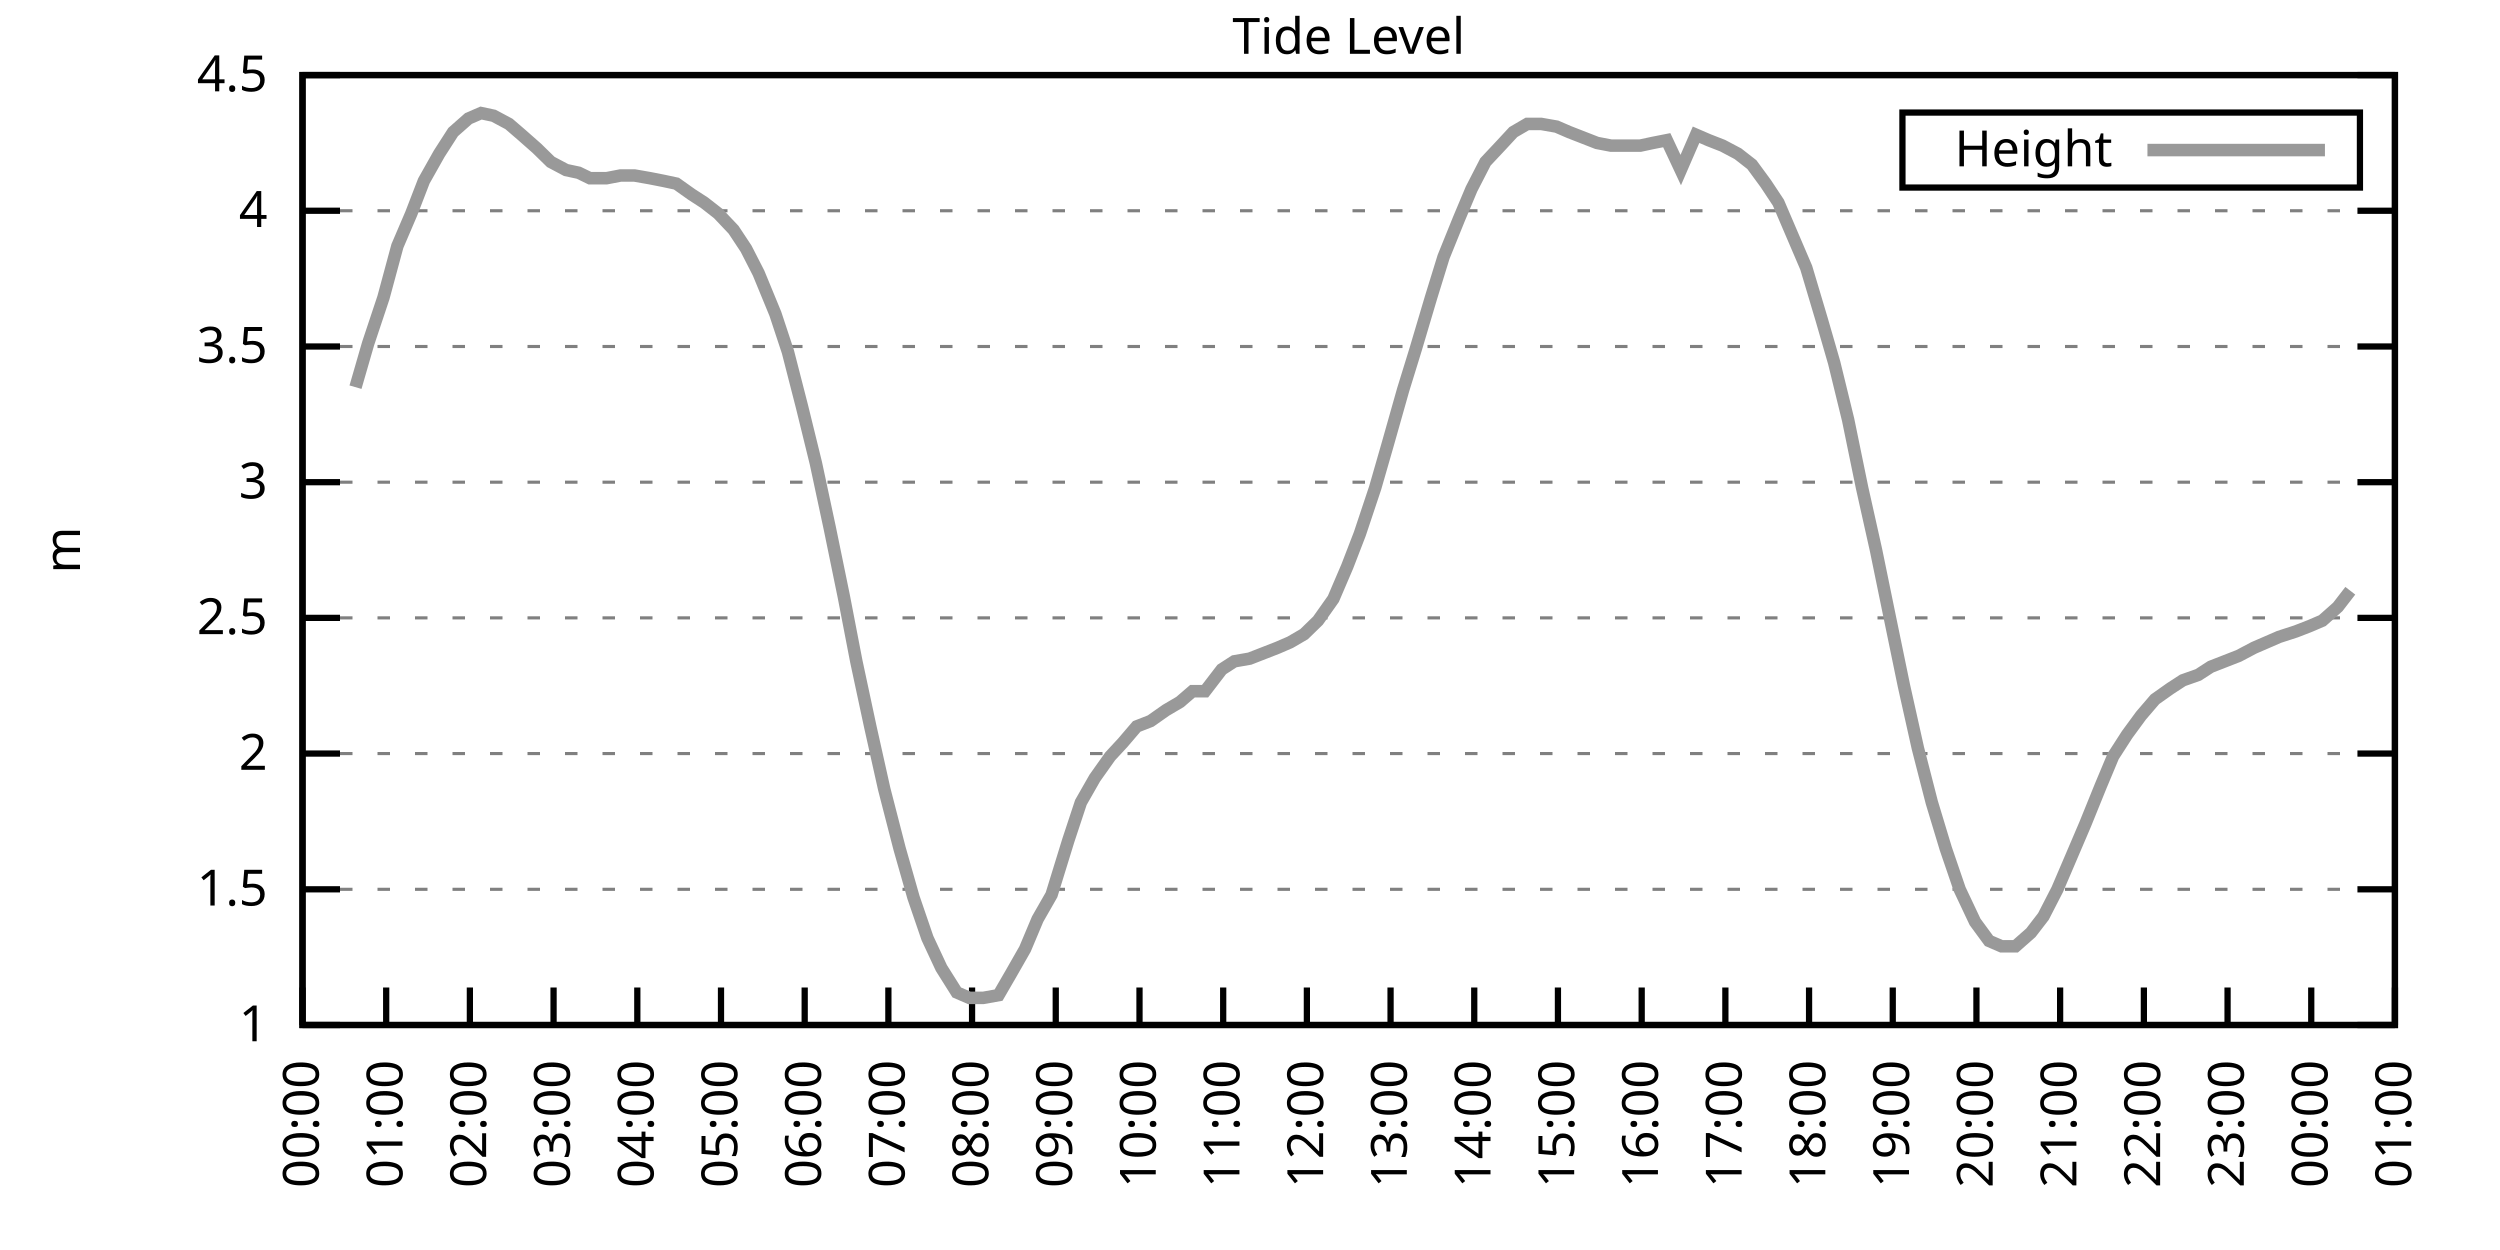
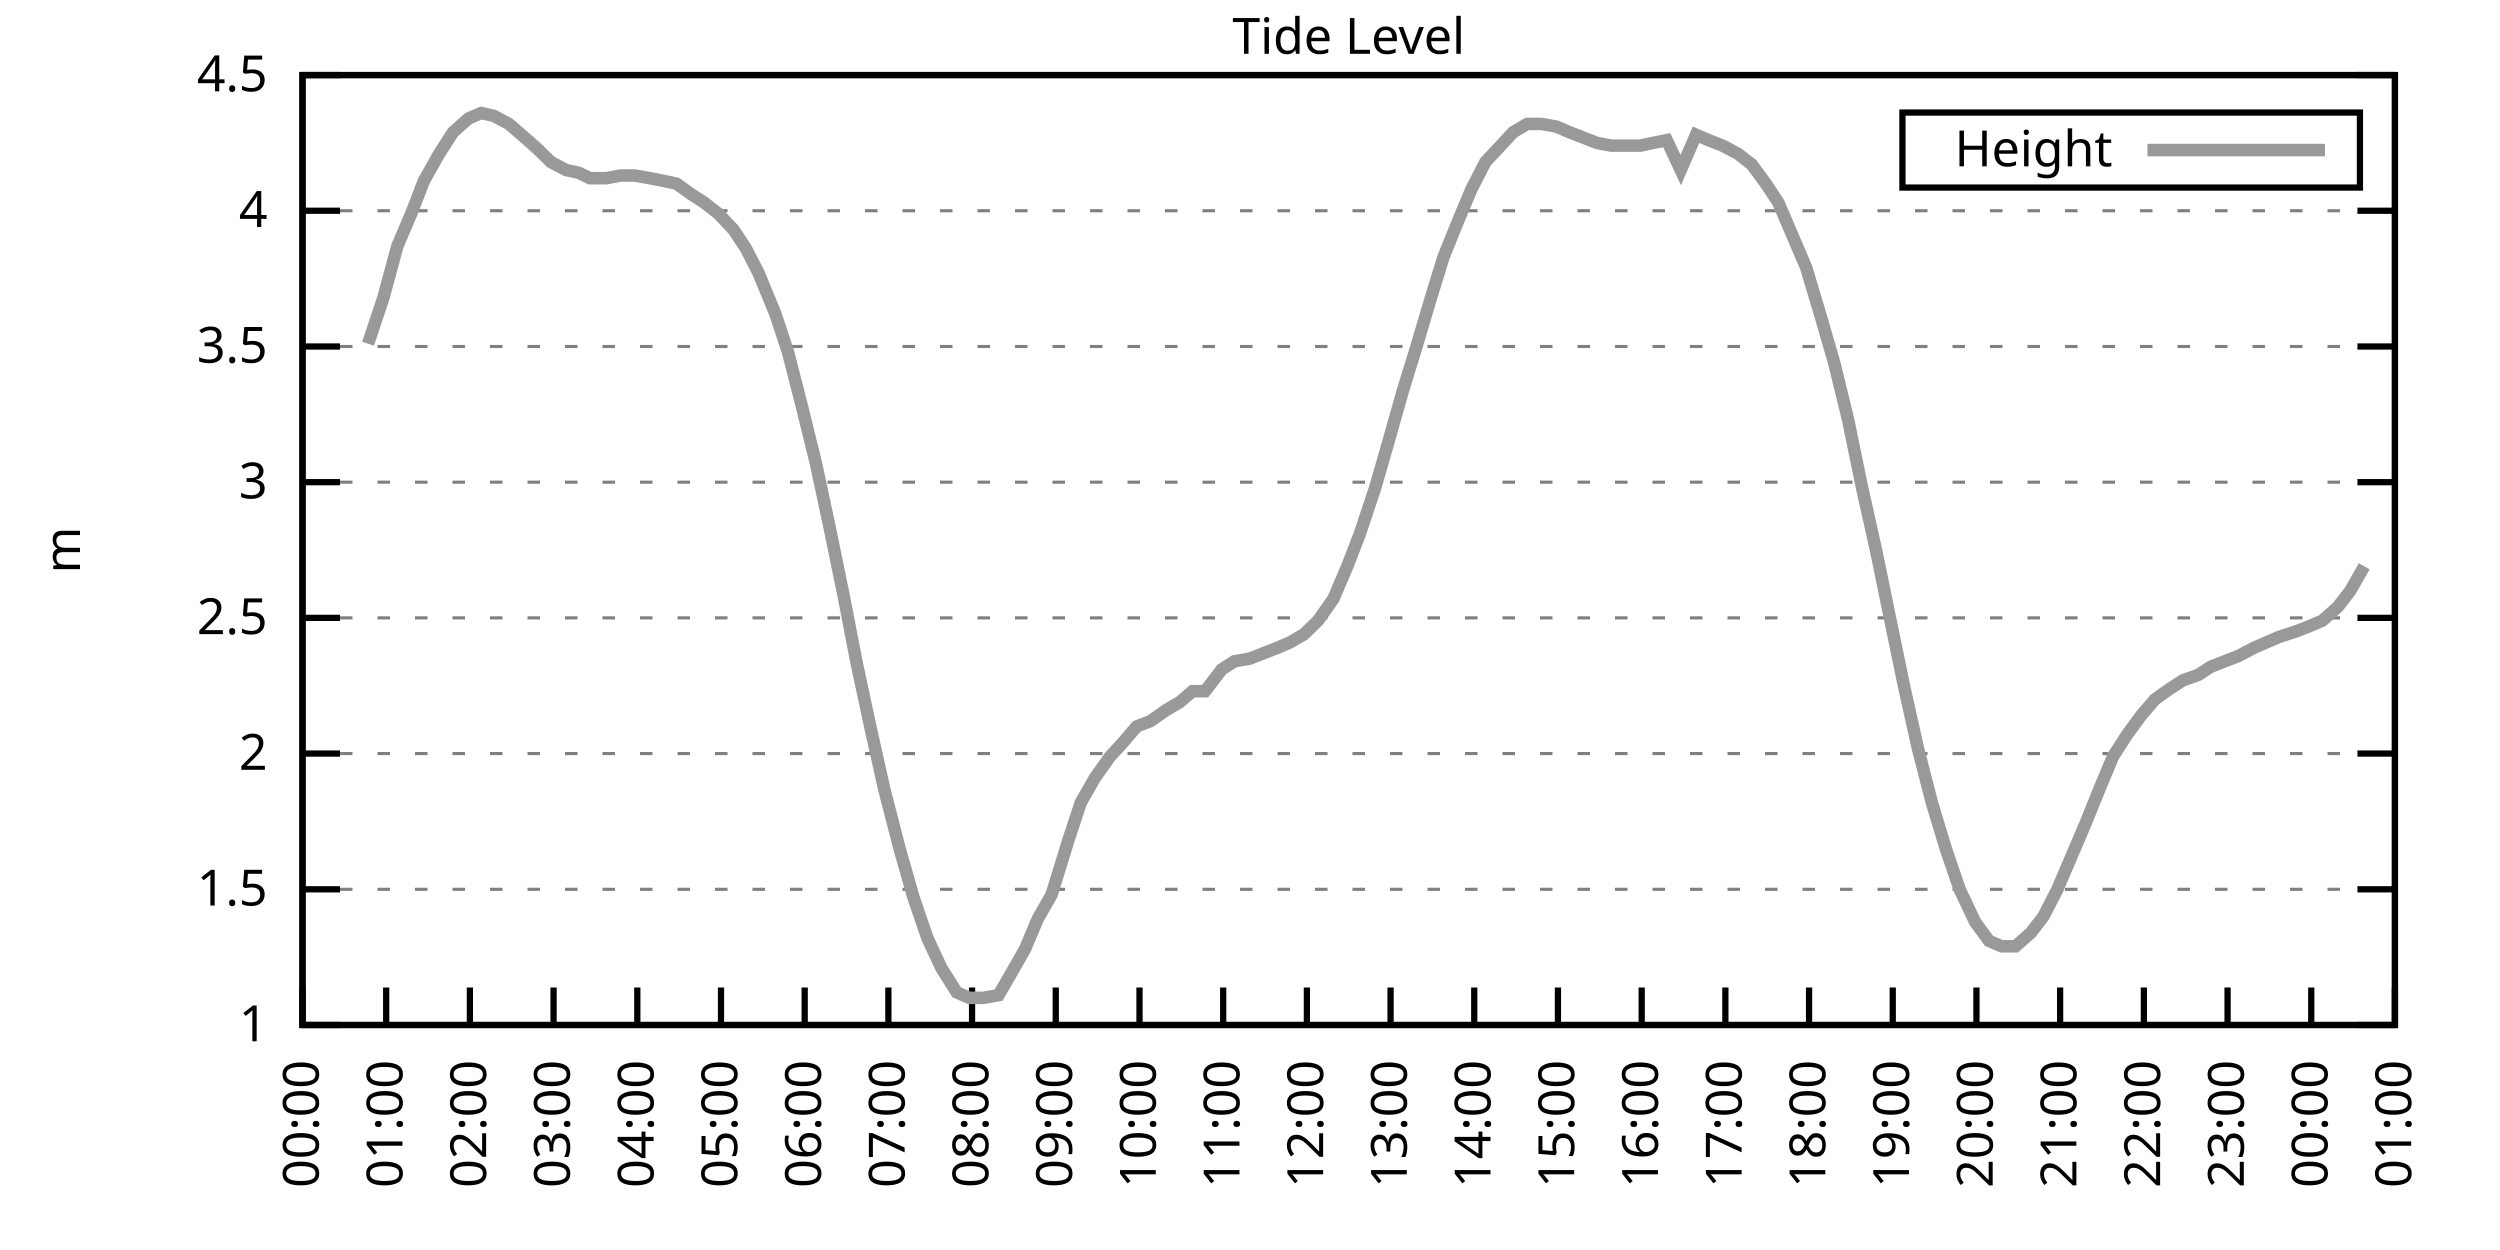
<svg xmlns="http://www.w3.org/2000/svg" xmlns:xlink="http://www.w3.org/1999/xlink" width="400" height="200" viewBox="0 0 400 200">
  <g id="gnuplot_canvas">
    <rect x="0" y="0" width="400" height="200" fill="none" />
    <defs>
      <circle id="gpDot" r="0.5" stroke-width="0.5" stroke="currentColor" />
      <path id="gpPt0" stroke-width="0.333" stroke="currentColor" d="M-1,0 h2 M0,-1 v2" />
      <path id="gpPt1" stroke-width="0.333" stroke="currentColor" d="M-1,-1 L1,1 M1,-1 L-1,1" />
      <path id="gpPt2" stroke-width="0.333" stroke="currentColor" d="M-1,0 L1,0 M0,-1 L0,1 M-1,-1 L1,1 M-1,1 L1,-1" />
      <rect id="gpPt3" stroke-width="0.333" stroke="currentColor" x="-1" y="-1" width="2" height="2" />
      <rect id="gpPt4" stroke-width="0.333" stroke="currentColor" fill="currentColor" x="-1" y="-1" width="2" height="2" />
      <circle id="gpPt5" stroke-width="0.333" stroke="currentColor" cx="0" cy="0" r="1" />
      <use xlink:href="#gpPt5" id="gpPt6" fill="currentColor" stroke="none" />
      <path id="gpPt7" stroke-width="0.333" stroke="currentColor" d="M0,-1.33 L-1.33,0.67 L1.33,0.67 z" />
      <use xlink:href="#gpPt7" id="gpPt8" fill="currentColor" stroke="none" />
      <use xlink:href="#gpPt7" id="gpPt9" stroke="currentColor" transform="rotate(180)" />
      <use xlink:href="#gpPt9" id="gpPt10" fill="currentColor" stroke="none" />
      <use xlink:href="#gpPt3" id="gpPt11" stroke="currentColor" transform="rotate(45)" />
      <use xlink:href="#gpPt11" id="gpPt12" fill="currentColor" stroke="none" />
      <path id="gpPt13" stroke-width="0.333" stroke="currentColor" d="M0,1.330 L1.265,0.411 L0.782,-1.067 L-0.782,-1.076 L-1.265,0.411 z" />
      <use xlink:href="#gpPt13" id="gpPt14" fill="currentColor" stroke="none" />
      <filter id="textbox" filterUnits="objectBoundingBox" x="0" y="0" height="1" width="1">
        <feFlood flood-color="white" flood-opacity="1" result="bgnd" />
        <feComposite in="SourceGraphic" in2="bgnd" operator="atop" />
      </filter>
      <filter id="greybox" filterUnits="objectBoundingBox" x="0" y="0" height="1" width="1">
        <feFlood flood-color="lightgrey" flood-opacity="1" result="grey" />
        <feComposite in="SourceGraphic" in2="grey" operator="atop" />
      </filter>
    </defs>
    <g fill="none" color="white" stroke="currentColor" stroke-width="1.00" stroke-linecap="butt" stroke-linejoin="miter">
</g>
    <g fill="none" color="black" stroke="currentColor" stroke-width="1.00" stroke-linecap="butt" stroke-linejoin="miter">
      <g stroke="none" shape-rendering="crispEdges">
        <polygon fill="rgb(255, 255, 255)" points="48.40,164.00 383.18,164.00 383.18,12.02 48.40,12.02 " />
      </g>
    </g>
    <g fill="none" color="black" stroke="currentColor" stroke-width="1.00" stroke-linecap="butt" stroke-linejoin="miter">
</g>
    <g fill="none" color="black" stroke="black" stroke-width="0.50" stroke-linecap="butt" stroke-linejoin="miter">
</g>
    <g fill="none" color="gray" stroke="currentColor" stroke-width="0.50" stroke-linecap="butt" stroke-linejoin="miter">
      <path stroke="gray" stroke-dasharray="2,4" class="gridline" d="M48.40,164.00 L383.19,164.00  " />
    </g>
    <g fill="none" color="gray" stroke="gray" stroke-width="1.00" stroke-linecap="butt" stroke-linejoin="miter">
</g>
    <g fill="none" color="black" stroke="currentColor" stroke-width="1.00" stroke-linecap="butt" stroke-linejoin="miter">
      <path stroke="black" d="M48.40,164.00 L54.40,164.00 M383.19,164.00 L377.19,164.00  " />
      <g transform="translate(42.80,166.60)" stroke="none" fill="black" font-family="Sans" font-size="8.00" text-anchor="end">
        <text>
          <tspan font-family="Sans"> 1</tspan>
        </text>
      </g>
    </g>
    <g fill="none" color="black" stroke="currentColor" stroke-width="1.00" stroke-linecap="butt" stroke-linejoin="miter">
</g>
    <g fill="none" color="black" stroke="black" stroke-width="0.50" stroke-linecap="butt" stroke-linejoin="miter">
</g>
    <g fill="none" color="gray" stroke="currentColor" stroke-width="0.50" stroke-linecap="butt" stroke-linejoin="miter">
      <path stroke="gray" stroke-dasharray="2,4" class="gridline" d="M48.40,142.29 L383.19,142.29  " />
    </g>
    <g fill="none" color="gray" stroke="gray" stroke-width="1.00" stroke-linecap="butt" stroke-linejoin="miter">
</g>
    <g fill="none" color="black" stroke="currentColor" stroke-width="1.00" stroke-linecap="butt" stroke-linejoin="miter">
      <path stroke="black" d="M48.40,142.29 L54.40,142.29 M383.19,142.29 L377.19,142.29  " />
      <g transform="translate(42.80,144.89)" stroke="none" fill="black" font-family="Sans" font-size="8.00" text-anchor="end">
        <text>
          <tspan font-family="Sans"> 1.5</tspan>
        </text>
      </g>
    </g>
    <g fill="none" color="black" stroke="currentColor" stroke-width="1.00" stroke-linecap="butt" stroke-linejoin="miter">
</g>
    <g fill="none" color="black" stroke="black" stroke-width="0.50" stroke-linecap="butt" stroke-linejoin="miter">
</g>
    <g fill="none" color="gray" stroke="currentColor" stroke-width="0.50" stroke-linecap="butt" stroke-linejoin="miter">
      <path stroke="gray" stroke-dasharray="2,4" class="gridline" d="M48.40,120.57 L383.19,120.57  " />
    </g>
    <g fill="none" color="gray" stroke="gray" stroke-width="1.00" stroke-linecap="butt" stroke-linejoin="miter">
</g>
    <g fill="none" color="black" stroke="currentColor" stroke-width="1.00" stroke-linecap="butt" stroke-linejoin="miter">
      <path stroke="black" d="M48.40,120.57 L54.40,120.57 M383.19,120.57 L377.19,120.57  " />
      <g transform="translate(42.80,123.17)" stroke="none" fill="black" font-family="Sans" font-size="8.00" text-anchor="end">
        <text>
          <tspan font-family="Sans"> 2</tspan>
        </text>
      </g>
    </g>
    <g fill="none" color="black" stroke="currentColor" stroke-width="1.00" stroke-linecap="butt" stroke-linejoin="miter">
</g>
    <g fill="none" color="black" stroke="black" stroke-width="0.50" stroke-linecap="butt" stroke-linejoin="miter">
</g>
    <g fill="none" color="gray" stroke="currentColor" stroke-width="0.50" stroke-linecap="butt" stroke-linejoin="miter">
      <path stroke="gray" stroke-dasharray="2,4" class="gridline" d="M48.40,98.86 L383.19,98.86  " />
    </g>
    <g fill="none" color="gray" stroke="gray" stroke-width="1.00" stroke-linecap="butt" stroke-linejoin="miter">
</g>
    <g fill="none" color="black" stroke="currentColor" stroke-width="1.00" stroke-linecap="butt" stroke-linejoin="miter">
      <path stroke="black" d="M48.40,98.86 L54.40,98.86 M383.19,98.86 L377.19,98.86  " />
      <g transform="translate(42.80,101.46)" stroke="none" fill="black" font-family="Sans" font-size="8.00" text-anchor="end">
        <text>
          <tspan font-family="Sans"> 2.5</tspan>
        </text>
      </g>
    </g>
    <g fill="none" color="black" stroke="currentColor" stroke-width="1.00" stroke-linecap="butt" stroke-linejoin="miter">
</g>
    <g fill="none" color="black" stroke="black" stroke-width="0.50" stroke-linecap="butt" stroke-linejoin="miter">
</g>
    <g fill="none" color="gray" stroke="currentColor" stroke-width="0.50" stroke-linecap="butt" stroke-linejoin="miter">
      <path stroke="gray" stroke-dasharray="2,4" class="gridline" d="M48.40,77.15 L383.19,77.15  " />
    </g>
    <g fill="none" color="gray" stroke="gray" stroke-width="1.00" stroke-linecap="butt" stroke-linejoin="miter">
</g>
    <g fill="none" color="black" stroke="currentColor" stroke-width="1.00" stroke-linecap="butt" stroke-linejoin="miter">
      <path stroke="black" d="M48.40,77.15 L54.40,77.15 M383.19,77.15 L377.19,77.15  " />
      <g transform="translate(42.80,79.75)" stroke="none" fill="black" font-family="Sans" font-size="8.00" text-anchor="end">
        <text>
          <tspan font-family="Sans"> 3</tspan>
        </text>
      </g>
    </g>
    <g fill="none" color="black" stroke="currentColor" stroke-width="1.00" stroke-linecap="butt" stroke-linejoin="miter">
</g>
    <g fill="none" color="black" stroke="black" stroke-width="0.50" stroke-linecap="butt" stroke-linejoin="miter">
</g>
    <g fill="none" color="gray" stroke="currentColor" stroke-width="0.50" stroke-linecap="butt" stroke-linejoin="miter">
      <path stroke="gray" stroke-dasharray="2,4" class="gridline" d="M48.40,55.44 L383.19,55.44  " />
    </g>
    <g fill="none" color="gray" stroke="gray" stroke-width="1.00" stroke-linecap="butt" stroke-linejoin="miter">
</g>
    <g fill="none" color="black" stroke="currentColor" stroke-width="1.00" stroke-linecap="butt" stroke-linejoin="miter">
      <path stroke="black" d="M48.40,55.44 L54.40,55.44 M383.19,55.44 L377.19,55.44  " />
      <g transform="translate(42.80,58.04)" stroke="none" fill="black" font-family="Sans" font-size="8.00" text-anchor="end">
        <text>
          <tspan font-family="Sans"> 3.5</tspan>
        </text>
      </g>
    </g>
    <g fill="none" color="black" stroke="currentColor" stroke-width="1.00" stroke-linecap="butt" stroke-linejoin="miter">
</g>
    <g fill="none" color="black" stroke="black" stroke-width="0.50" stroke-linecap="butt" stroke-linejoin="miter">
</g>
    <g fill="none" color="gray" stroke="currentColor" stroke-width="0.50" stroke-linecap="butt" stroke-linejoin="miter">
      <path stroke="gray" stroke-dasharray="2,4" class="gridline" d="M48.40,33.72 L383.19,33.72  " />
    </g>
    <g fill="none" color="gray" stroke="gray" stroke-width="1.00" stroke-linecap="butt" stroke-linejoin="miter">
</g>
    <g fill="none" color="black" stroke="currentColor" stroke-width="1.00" stroke-linecap="butt" stroke-linejoin="miter">
      <path stroke="black" d="M48.40,33.72 L54.40,33.72 M383.19,33.72 L377.19,33.72  " />
      <g transform="translate(42.80,36.32)" stroke="none" fill="black" font-family="Sans" font-size="8.00" text-anchor="end">
        <text>
          <tspan font-family="Sans"> 4</tspan>
        </text>
      </g>
    </g>
    <g fill="none" color="black" stroke="currentColor" stroke-width="1.00" stroke-linecap="butt" stroke-linejoin="miter">
</g>
    <g fill="none" color="black" stroke="black" stroke-width="0.50" stroke-linecap="butt" stroke-linejoin="miter">
</g>
    <g fill="none" color="gray" stroke="currentColor" stroke-width="0.50" stroke-linecap="butt" stroke-linejoin="miter">
      <path stroke="gray" stroke-dasharray="2,4" class="gridline" d="M48.40,12.01 L383.19,12.01  " />
    </g>
    <g fill="none" color="gray" stroke="gray" stroke-width="1.00" stroke-linecap="butt" stroke-linejoin="miter">
</g>
    <g fill="none" color="black" stroke="currentColor" stroke-width="1.00" stroke-linecap="butt" stroke-linejoin="miter">
      <path stroke="black" d="M48.40,12.01 L54.40,12.01 M383.19,12.01 L377.19,12.01  " />
      <g transform="translate(42.80,14.61)" stroke="none" fill="black" font-family="Sans" font-size="8.00" text-anchor="end">
        <text>
          <tspan font-family="Sans"> 4.5</tspan>
        </text>
      </g>
    </g>
    <g fill="none" color="black" stroke="currentColor" stroke-width="1.00" stroke-linecap="butt" stroke-linejoin="miter">
      <path stroke="black" d="M48.40,164.00 L48.40,158.00  " />
      <g transform="translate(51.00,169.60) rotate(270.00)" stroke="none" fill="black" font-family="Sans" font-size="8.00" text-anchor="end">
        <text>
          <tspan font-family="Sans">00:00</tspan>
        </text>
      </g>
    </g>
    <g fill="none" color="black" stroke="currentColor" stroke-width="1.00" stroke-linecap="butt" stroke-linejoin="miter">
      <path stroke="black" d="M61.79,164.00 L61.79,158.00  " />
      <g transform="translate(64.39,169.60) rotate(270.00)" stroke="none" fill="black" font-family="Sans" font-size="8.00" text-anchor="end">
        <text>
          <tspan font-family="Sans">01:00</tspan>
        </text>
      </g>
    </g>
    <g fill="none" color="black" stroke="currentColor" stroke-width="1.00" stroke-linecap="butt" stroke-linejoin="miter">
      <path stroke="black" d="M75.18,164.00 L75.18,158.00  " />
      <g transform="translate(77.78,169.60) rotate(270.00)" stroke="none" fill="black" font-family="Sans" font-size="8.00" text-anchor="end">
        <text>
          <tspan font-family="Sans">02:00</tspan>
        </text>
      </g>
    </g>
    <g fill="none" color="black" stroke="currentColor" stroke-width="1.00" stroke-linecap="butt" stroke-linejoin="miter">
      <path stroke="black" d="M88.57,164.00 L88.57,158.00  " />
      <g transform="translate(91.17,169.60) rotate(270.00)" stroke="none" fill="black" font-family="Sans" font-size="8.00" text-anchor="end">
        <text>
          <tspan font-family="Sans">03:00</tspan>
        </text>
      </g>
    </g>
    <g fill="none" color="black" stroke="currentColor" stroke-width="1.00" stroke-linecap="butt" stroke-linejoin="miter">
      <path stroke="black" d="M101.97,164.00 L101.97,158.00  " />
      <g transform="translate(104.57,169.60) rotate(270.00)" stroke="none" fill="black" font-family="Sans" font-size="8.00" text-anchor="end">
        <text>
          <tspan font-family="Sans">04:00</tspan>
        </text>
      </g>
    </g>
    <g fill="none" color="black" stroke="currentColor" stroke-width="1.00" stroke-linecap="butt" stroke-linejoin="miter">
      <path stroke="black" d="M115.36,164.00 L115.36,158.00  " />
      <g transform="translate(117.96,169.60) rotate(270.00)" stroke="none" fill="black" font-family="Sans" font-size="8.00" text-anchor="end">
        <text>
          <tspan font-family="Sans">05:00</tspan>
        </text>
      </g>
    </g>
    <g fill="none" color="black" stroke="currentColor" stroke-width="1.00" stroke-linecap="butt" stroke-linejoin="miter">
      <path stroke="black" d="M128.75,164.00 L128.75,158.00  " />
      <g transform="translate(131.35,169.60) rotate(270.00)" stroke="none" fill="black" font-family="Sans" font-size="8.00" text-anchor="end">
        <text>
          <tspan font-family="Sans">06:00</tspan>
        </text>
      </g>
    </g>
    <g fill="none" color="black" stroke="currentColor" stroke-width="1.00" stroke-linecap="butt" stroke-linejoin="miter">
      <path stroke="black" d="M142.14,164.00 L142.14,158.00  " />
      <g transform="translate(144.74,169.60) rotate(270.00)" stroke="none" fill="black" font-family="Sans" font-size="8.00" text-anchor="end">
        <text>
          <tspan font-family="Sans">07:00</tspan>
        </text>
      </g>
    </g>
    <g fill="none" color="black" stroke="currentColor" stroke-width="1.00" stroke-linecap="butt" stroke-linejoin="miter">
      <path stroke="black" d="M155.53,164.00 L155.53,158.00  " />
      <g transform="translate(158.13,169.60) rotate(270.00)" stroke="none" fill="black" font-family="Sans" font-size="8.00" text-anchor="end">
        <text>
          <tspan font-family="Sans">08:00</tspan>
        </text>
      </g>
    </g>
    <g fill="none" color="black" stroke="currentColor" stroke-width="1.00" stroke-linecap="butt" stroke-linejoin="miter">
      <path stroke="black" d="M168.92,164.00 L168.92,158.00  " />
      <g transform="translate(171.52,169.60) rotate(270.00)" stroke="none" fill="black" font-family="Sans" font-size="8.00" text-anchor="end">
        <text>
          <tspan font-family="Sans">09:00</tspan>
        </text>
      </g>
    </g>
    <g fill="none" color="black" stroke="currentColor" stroke-width="1.00" stroke-linecap="butt" stroke-linejoin="miter">
      <path stroke="black" d="M182.32,164.00 L182.32,158.00  " />
      <g transform="translate(184.92,169.60) rotate(270.00)" stroke="none" fill="black" font-family="Sans" font-size="8.00" text-anchor="end">
        <text>
          <tspan font-family="Sans">10:00</tspan>
        </text>
      </g>
    </g>
    <g fill="none" color="black" stroke="currentColor" stroke-width="1.00" stroke-linecap="butt" stroke-linejoin="miter">
      <path stroke="black" d="M195.71,164.00 L195.71,158.00  " />
      <g transform="translate(198.31,169.60) rotate(270.00)" stroke="none" fill="black" font-family="Sans" font-size="8.00" text-anchor="end">
        <text>
          <tspan font-family="Sans">11:00</tspan>
        </text>
      </g>
    </g>
    <g fill="none" color="black" stroke="currentColor" stroke-width="1.00" stroke-linecap="butt" stroke-linejoin="miter">
      <path stroke="black" d="M209.10,164.00 L209.10,158.00  " />
      <g transform="translate(211.70,169.60) rotate(270.00)" stroke="none" fill="black" font-family="Sans" font-size="8.00" text-anchor="end">
        <text>
          <tspan font-family="Sans">12:00</tspan>
        </text>
      </g>
    </g>
    <g fill="none" color="black" stroke="currentColor" stroke-width="1.00" stroke-linecap="butt" stroke-linejoin="miter">
      <path stroke="black" d="M222.49,164.00 L222.49,158.00  " />
      <g transform="translate(225.09,169.60) rotate(270.00)" stroke="none" fill="black" font-family="Sans" font-size="8.00" text-anchor="end">
        <text>
          <tspan font-family="Sans">13:00</tspan>
        </text>
      </g>
    </g>
    <g fill="none" color="black" stroke="currentColor" stroke-width="1.00" stroke-linecap="butt" stroke-linejoin="miter">
      <path stroke="black" d="M235.88,164.00 L235.88,158.00  " />
      <g transform="translate(238.48,169.60) rotate(270.00)" stroke="none" fill="black" font-family="Sans" font-size="8.00" text-anchor="end">
        <text>
          <tspan font-family="Sans">14:00</tspan>
        </text>
      </g>
    </g>
    <g fill="none" color="black" stroke="currentColor" stroke-width="1.00" stroke-linecap="butt" stroke-linejoin="miter">
      <path stroke="black" d="M249.27,164.00 L249.27,158.00  " />
      <g transform="translate(251.87,169.60) rotate(270.00)" stroke="none" fill="black" font-family="Sans" font-size="8.00" text-anchor="end">
        <text>
          <tspan font-family="Sans">15:00</tspan>
        </text>
      </g>
    </g>
    <g fill="none" color="black" stroke="currentColor" stroke-width="1.00" stroke-linecap="butt" stroke-linejoin="miter">
      <path stroke="black" d="M262.67,164.00 L262.67,158.00  " />
      <g transform="translate(265.27,169.60) rotate(270.00)" stroke="none" fill="black" font-family="Sans" font-size="8.00" text-anchor="end">
        <text>
          <tspan font-family="Sans">16:00</tspan>
        </text>
      </g>
    </g>
    <g fill="none" color="black" stroke="currentColor" stroke-width="1.00" stroke-linecap="butt" stroke-linejoin="miter">
      <path stroke="black" d="M276.06,164.00 L276.06,158.00  " />
      <g transform="translate(278.66,169.60) rotate(270.00)" stroke="none" fill="black" font-family="Sans" font-size="8.00" text-anchor="end">
        <text>
          <tspan font-family="Sans">17:00</tspan>
        </text>
      </g>
    </g>
    <g fill="none" color="black" stroke="currentColor" stroke-width="1.00" stroke-linecap="butt" stroke-linejoin="miter">
      <path stroke="black" d="M289.45,164.00 L289.45,158.00  " />
      <g transform="translate(292.05,169.60) rotate(270.00)" stroke="none" fill="black" font-family="Sans" font-size="8.00" text-anchor="end">
        <text>
          <tspan font-family="Sans">18:00</tspan>
        </text>
      </g>
    </g>
    <g fill="none" color="black" stroke="currentColor" stroke-width="1.00" stroke-linecap="butt" stroke-linejoin="miter">
      <path stroke="black" d="M302.84,164.00 L302.84,158.00  " />
      <g transform="translate(305.44,169.60) rotate(270.00)" stroke="none" fill="black" font-family="Sans" font-size="8.00" text-anchor="end">
        <text>
          <tspan font-family="Sans">19:00</tspan>
        </text>
      </g>
    </g>
    <g fill="none" color="black" stroke="currentColor" stroke-width="1.00" stroke-linecap="butt" stroke-linejoin="miter">
      <path stroke="black" d="M316.23,164.00 L316.23,158.00  " />
      <g transform="translate(318.83,169.60) rotate(270.00)" stroke="none" fill="black" font-family="Sans" font-size="8.00" text-anchor="end">
        <text>
          <tspan font-family="Sans">20:00</tspan>
        </text>
      </g>
    </g>
    <g fill="none" color="black" stroke="currentColor" stroke-width="1.00" stroke-linecap="butt" stroke-linejoin="miter">
      <path stroke="black" d="M329.62,164.00 L329.62,158.00  " />
      <g transform="translate(332.22,169.60) rotate(270.00)" stroke="none" fill="black" font-family="Sans" font-size="8.00" text-anchor="end">
        <text>
          <tspan font-family="Sans">21:00</tspan>
        </text>
      </g>
    </g>
    <g fill="none" color="black" stroke="currentColor" stroke-width="1.00" stroke-linecap="butt" stroke-linejoin="miter">
      <path stroke="black" d="M343.02,164.00 L343.02,158.00  " />
      <g transform="translate(345.62,169.60) rotate(270.00)" stroke="none" fill="black" font-family="Sans" font-size="8.00" text-anchor="end">
        <text>
          <tspan font-family="Sans">22:00</tspan>
        </text>
      </g>
    </g>
    <g fill="none" color="black" stroke="currentColor" stroke-width="1.00" stroke-linecap="butt" stroke-linejoin="miter">
      <path stroke="black" d="M356.41,164.00 L356.41,158.00  " />
      <g transform="translate(359.01,169.60) rotate(270.00)" stroke="none" fill="black" font-family="Sans" font-size="8.00" text-anchor="end">
        <text>
          <tspan font-family="Sans">23:00</tspan>
        </text>
      </g>
    </g>
    <g fill="none" color="black" stroke="currentColor" stroke-width="1.00" stroke-linecap="butt" stroke-linejoin="miter">
      <path stroke="black" d="M369.80,164.00 L369.80,158.00  " />
      <g transform="translate(372.40,169.60) rotate(270.00)" stroke="none" fill="black" font-family="Sans" font-size="8.00" text-anchor="end">
        <text>
          <tspan font-family="Sans">00:00</tspan>
        </text>
      </g>
    </g>
    <g fill="none" color="black" stroke="currentColor" stroke-width="1.00" stroke-linecap="butt" stroke-linejoin="miter">
      <path stroke="black" d="M383.19,164.00 L383.19,158.00  " />
      <g transform="translate(385.79,169.60) rotate(270.00)" stroke="none" fill="black" font-family="Sans" font-size="8.00" text-anchor="end">
        <text>
          <tspan font-family="Sans">01:00</tspan>
        </text>
      </g>
    </g>
    <g fill="none" color="black" stroke="currentColor" stroke-width="1.00" stroke-linecap="butt" stroke-linejoin="miter">
</g>
    <g fill="none" color="black" stroke="currentColor" stroke-width="1.00" stroke-linecap="butt" stroke-linejoin="miter">
      <path stroke="black" d="M48.40,12.01 L48.40,164.00 L383.19,164.00 L383.19,12.01 L48.40,12.01 Z  " />
    </g>
    <g fill="none" color="black" stroke="currentColor" stroke-width="1.00" stroke-linecap="butt" stroke-linejoin="miter">
</g>
    <g fill="none" color="black" stroke="currentColor" stroke-width="1.00" stroke-linecap="butt" stroke-linejoin="miter">
      <path stroke="black" d="M304.39,30.01 L304.39,18.01 L377.59,18.01 L377.59,30.01 L304.39,30.01 Z  " />
    </g>
    <g id="Tide_level_plot_1">
      <g fill="none" color="white" stroke="black" stroke-width="2.00" stroke-linecap="butt" stroke-linejoin="miter">
</g>
      <g fill="none" color="black" stroke="currentColor" stroke-width="2.00" stroke-linecap="butt" stroke-linejoin="miter">
        <g transform="translate(337.99,26.61)" stroke="none" fill="black" font-family="Sans" font-size="8.00" text-anchor="end">
          <text>
            <tspan font-family="Sans">Height</tspan>
          </text>
        </g>
      </g>
      <g fill="none" color="black" stroke="currentColor" stroke-width="2.00" stroke-linecap="butt" stroke-linejoin="miter">
-         <path stroke="rgb(153, 153, 153)" d="M343.59,24.01 L371.99,24.01 M56.88,61.95 L58.89,55.00 L61.35,47.62 L63.58,39.37 L65.81,34.16 L67.82,28.95   L70.27,24.60 L72.50,21.13 L74.96,18.96 L76.97,18.09 L78.98,18.52 L81.43,19.83 L83.44,21.56 L85.90,23.73   L88.13,25.91 L90.58,27.21 L92.59,27.64 L94.38,28.51 L97.06,28.51 L99.29,28.08 L101.52,28.08 L103.98,28.51   L106.21,28.95 L108.22,29.38 L110.67,31.12 L112.68,32.42 L114.91,34.16 L117.37,36.76 L119.38,39.80 L121.38,43.71   L124.06,50.22 L126.07,56.30 L128.30,64.99 L130.54,74.11 L132.77,84.53 L135.00,95.39 L137.01,105.81 L139.24,116.23   L141.47,126.22 L143.93,135.77 L146.16,143.59 L148.39,150.10 L150.62,154.88 L153.08,158.79 L155.09,159.66 L157.32,159.66   L159.77,159.22 L161.78,155.75 L164.01,151.84 L166.02,147.06 L168.25,143.16 L170.93,134.47 L172.94,128.39 L175.17,124.48   L177.63,121.01 L179.64,118.84 L181.87,116.23 L184.10,115.36 L186.56,113.63 L188.79,112.32 L190.80,110.59 L192.81,110.59   L195.48,107.11 L197.49,105.81 L199.95,105.38 L202.18,104.51 L204.41,103.64 L206.42,102.77 L208.65,101.47 L210.88,99.30   L213.34,95.82 L215.57,90.61 L217.58,85.40 L220.04,78.02 L222.04,71.07 L224.50,62.38 L226.51,55.87 L228.96,47.62   L230.97,41.11 L233.43,35.03 L235.44,30.25 L237.67,25.91 L240.12,23.30 L242.13,21.13 L244.36,19.83 L246.60,19.83   L249.05,20.26 L251.06,21.13 L253.29,22.00 L255.52,22.87 L257.76,23.30 L259.99,23.30 L262.44,23.30 L264.45,22.87   L266.68,22.43 L268.92,27.21 L271.37,21.56 L273.38,22.43 L275.61,23.30 L278.07,24.60 L280.30,26.34 L282.53,29.38   L284.54,32.42 L286.77,37.63 L289.00,42.84 L291.46,51.09 L293.47,58.04 L295.70,67.16 L297.93,78.02 L300.16,88.00   L302.39,98.86 L304.63,109.72 L306.86,119.71 L309.09,128.39 L311.32,135.77 L313.55,142.29 L316.01,147.50 L318.24,150.54   L320.25,151.41 L322.48,151.41 L324.94,149.24 L326.95,146.63 L329.18,142.29 L331.41,137.08 L333.64,131.86 L336.10,125.79   L338.10,121.01 L340.34,117.53 L342.57,114.49 L344.80,111.89 L347.26,110.15 L349.26,108.85 L351.72,107.98 L353.73,106.68   L355.96,105.81 L358.19,104.94 L360.65,103.64 L362.66,102.77 L364.66,101.90 L367.34,101.03 L369.58,100.16 L371.58,99.30   L374.04,97.12 L376.05,94.52  " />
+         <path stroke="rgb(153, 153, 153)" d="M343.59,24.01 L371.99,24.01 M58.89,55.00 L61.35,47.62 L63.58,39.37 L65.81,34.16 L67.82,28.95 L70.27,24.60   L72.50,21.13 L74.96,18.96 L76.97,18.09 L78.98,18.52 L81.43,19.83 L83.44,21.56 L85.90,23.73 L88.13,25.91   L90.58,27.21 L92.59,27.64 L94.38,28.51 L97.06,28.51 L99.29,28.08 L101.52,28.08 L103.98,28.51 L106.21,28.95   L108.22,29.38 L110.67,31.12 L112.68,32.42 L114.91,34.16 L117.37,36.76 L119.38,39.80 L121.38,43.71 L124.06,50.22   L126.07,56.30 L128.30,64.99 L130.54,74.11 L132.77,84.53 L135.00,95.39 L137.01,105.81 L139.24,116.23 L141.47,126.22   L143.93,135.77 L146.16,143.59 L148.39,150.10 L150.62,154.88 L153.08,158.79 L155.09,159.66 L157.32,159.66 L159.77,159.22   L161.78,155.75 L164.01,151.84 L166.02,147.06 L168.25,143.16 L170.93,134.47 L172.94,128.39 L175.17,124.48 L177.63,121.01   L179.64,118.84 L181.87,116.23 L184.10,115.36 L186.56,113.63 L188.79,112.32 L190.80,110.59 L192.81,110.59 L195.48,107.11   L197.49,105.81 L199.95,105.38 L202.18,104.51 L204.41,103.64 L206.42,102.77 L208.65,101.47 L210.88,99.30 L213.34,95.82   L215.57,90.61 L217.58,85.40 L220.04,78.02 L222.04,71.07 L224.50,62.38 L226.51,55.87 L228.96,47.62 L230.97,41.11   L233.43,35.03 L235.44,30.25 L237.67,25.91 L240.12,23.30 L242.13,21.13 L244.36,19.83 L246.60,19.83 L249.05,20.26   L251.06,21.13 L253.29,22.00 L255.52,22.87 L257.76,23.30 L259.99,23.30 L262.44,23.30 L264.45,22.87 L266.68,22.43   L268.92,27.21 L271.37,21.56 L273.38,22.43 L275.61,23.30 L278.07,24.60 L280.30,26.34 L282.53,29.38 L284.54,32.42   L286.77,37.63 L289.00,42.84 L291.46,51.09 L293.47,58.04 L295.70,67.16 L297.93,78.02 L300.16,88.00 L302.39,98.86   L304.63,109.72 L306.86,119.71 L309.09,128.39 L311.32,135.77 L313.55,142.29 L316.01,147.50 L318.24,150.54 L320.25,151.41   L322.48,151.41 L324.94,149.24 L326.95,146.63 L329.18,142.29 L331.41,137.08 L333.64,131.86 L336.10,125.79 L338.10,121.01   L340.34,117.53 L342.57,114.49 L344.80,111.89 L347.26,110.15 L349.26,108.85 L351.72,107.98 L353.73,106.68 L355.96,105.81   L358.19,104.94 L360.65,103.64 L362.66,102.77 L364.66,101.90 L367.34,101.03 L369.58,100.16 L371.58,99.30 L374.04,97.12   L376.05,94.52 L378.28,90.61  " />
      </g>
    </g>
    <g fill="none" color="black" stroke="currentColor" stroke-width="2.00" stroke-linecap="butt" stroke-linejoin="miter">
</g>
    <g fill="none" color="black" stroke="black" stroke-width="1.00" stroke-linecap="butt" stroke-linejoin="miter">
</g>
    <g fill="none" color="black" stroke="currentColor" stroke-width="1.00" stroke-linecap="butt" stroke-linejoin="miter">
      <path stroke="black" d="M48.40,12.01 L48.40,164.00 L383.19,164.00 L383.19,12.01 L48.40,12.01 Z  " />
      <g transform="translate(12.80,88.01) rotate(270.00)" stroke="none" fill="black" font-family="Sans" font-size="8.00" text-anchor="middle">
        <text>
          <tspan font-family="Sans">m</tspan>
        </text>
      </g>
    </g>
    <g fill="none" color="black" stroke="currentColor" stroke-width="1.00" stroke-linecap="butt" stroke-linejoin="miter">
</g>
    <g fill="none" color="black" stroke="currentColor" stroke-width="1.00" stroke-linecap="butt" stroke-linejoin="miter">
      <g transform="translate(215.79,8.61)" stroke="none" fill="black" font-family="Sans" font-size="8.00" text-anchor="middle">
        <text>
          <tspan font-family="Sans">Tide Level</tspan>
        </text>
      </g>
    </g>
    <g fill="none" color="black" stroke="currentColor" stroke-width="1.00" stroke-linecap="butt" stroke-linejoin="miter">
</g>
  </g>
</svg>
